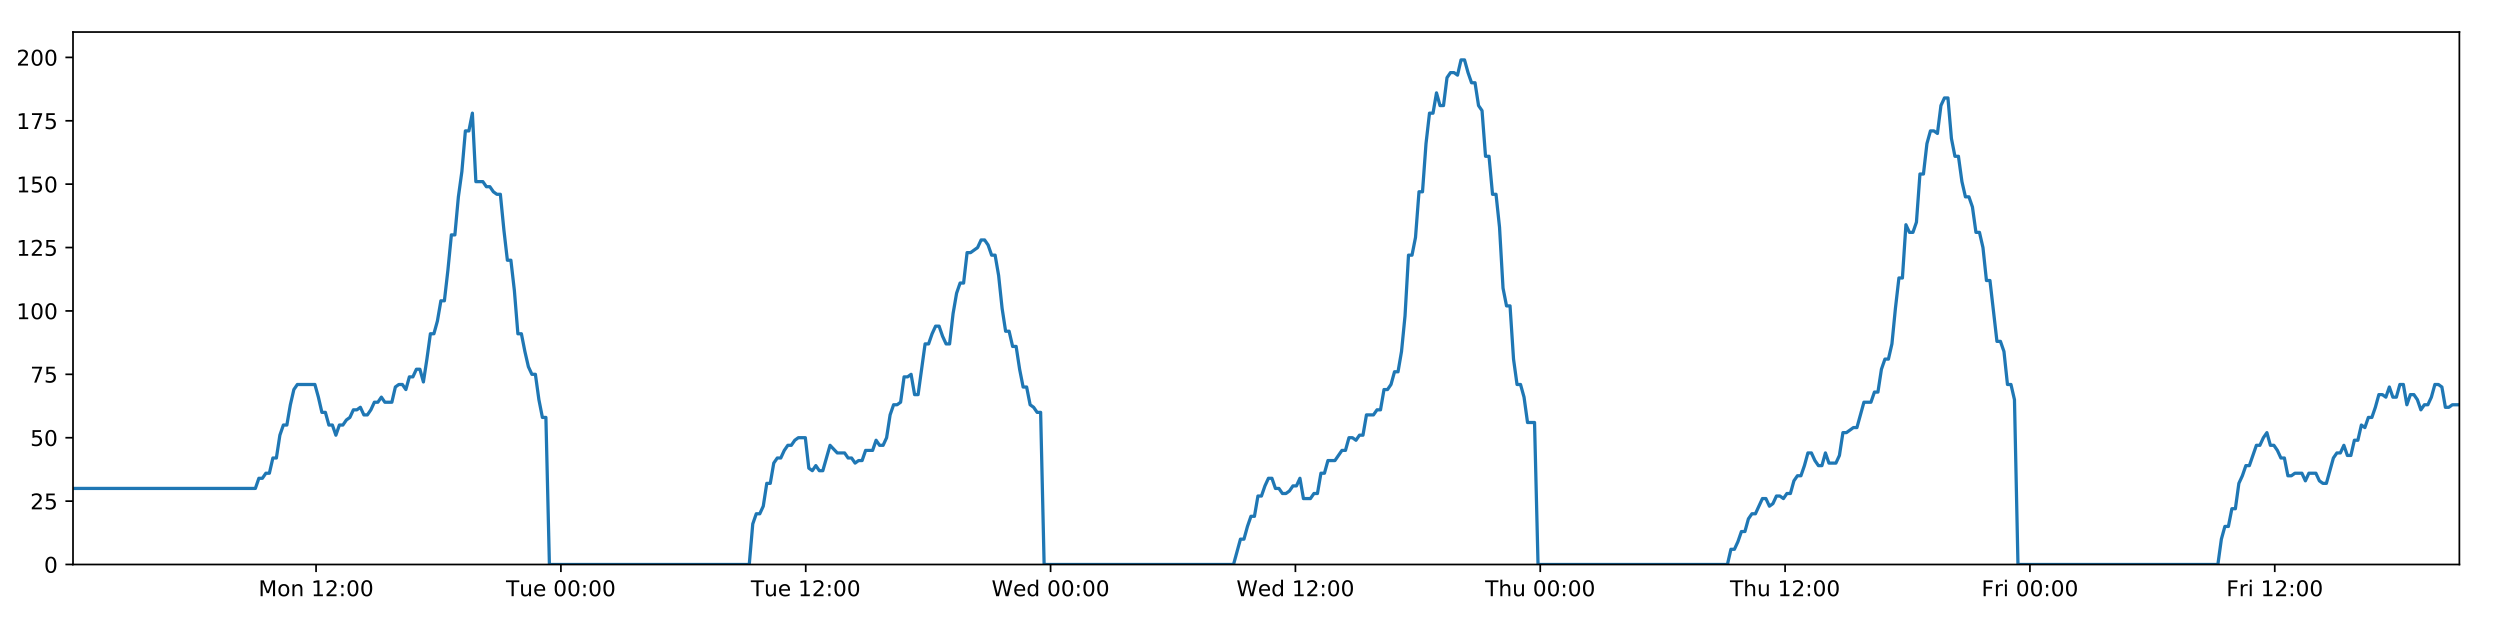
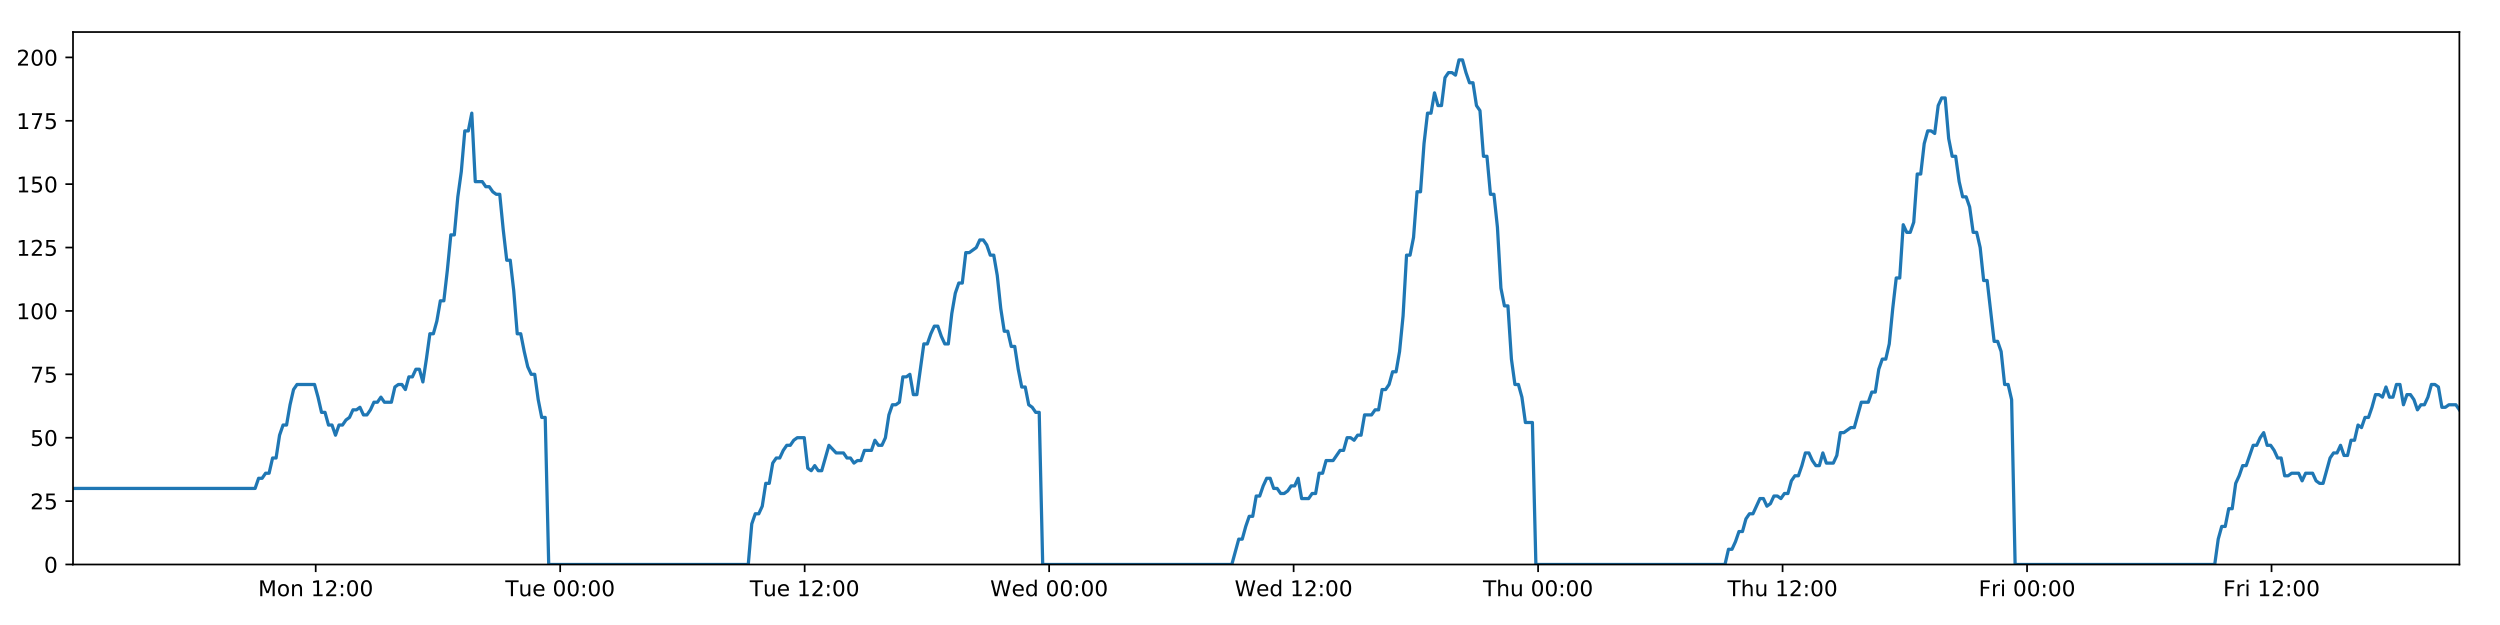
<svg xmlns="http://www.w3.org/2000/svg" xmlns:xlink="http://www.w3.org/1999/xlink" height="288pt" version="1.1" viewBox="0 0 1152 288" width="1152pt">
  <defs>
    <style type="text/css">
*{stroke-linecap:butt;stroke-linejoin:round;}
  </style>
  </defs>
  <g id="figure_1">
    <g id="patch_1">
      <path d="M 0 288  L 1152 288  L 1152 0  L 0 0  z " style="fill:#ffffff;" />
    </g>
    <g id="axes_1">
      <g id="patch_2">
        <path d="M 33.64 260.12  L 1133.28 260.12  L 1133.28 14.76  L 33.64 14.76  z " style="fill:#ffffff;" />
      </g>
      <g id="matplotlib.axis_1">
        <g id="xtick_1">
          <g id="line2d_1">
            <defs>
-               <path d="M 0 0  L 0 3.5  " id="m77132ad68d" style="stroke:#000000;stroke-width:0.8;" />
-             </defs>
-             <g>
-               <use style="stroke:#000000;stroke-width:0.8;" x="145.643" xlink:href="#m77132ad68d" y="260.12" />
+               <path d="M 0 0  L 0 3.5  " id="mdd2bd76540" style="stroke:#000000;stroke-width:0.8;" />
+             </defs>
+             <g>
+               <use style="stroke:#000000;stroke-width:0.8;" x="145.478" xlink:href="#mdd2bd76540" y="260.12" />
            </g>
          </g>
          <g id="text_1">
            <defs>
              <path d="M 9.812 72.906  L 24.516 72.906  L 43.109 23.297  L 61.812 72.906  L 76.516 72.906  L 76.516 0  L 66.891 0  L 66.891 64.016  L 48.094 14.016  L 38.188 14.016  L 19.391 64.016  L 19.391 0  L 9.812 0  z " id="DejaVuSans-77" />
              <path d="M 30.609 48.391  Q 23.391 48.391 19.188 42.75  Q 14.984 37.109 14.984 27.297  Q 14.984 17.484 19.156 11.844  Q 23.344 6.203 30.609 6.203  Q 37.797 6.203 41.984 11.859  Q 46.188 17.531 46.188 27.297  Q 46.188 37.016 41.984 42.703  Q 37.797 48.391 30.609 48.391  z M 30.609 56  Q 42.328 56 49.016 48.375  Q 55.719 40.766 55.719 27.297  Q 55.719 13.875 49.016 6.219  Q 42.328 -1.422 30.609 -1.422  Q 18.844 -1.422 12.172 6.219  Q 5.516 13.875 5.516 27.297  Q 5.516 40.766 12.172 48.375  Q 18.844 56 30.609 56  z " id="DejaVuSans-111" />
              <path d="M 54.891 33.016  L 54.891 0  L 45.906 0  L 45.906 32.719  Q 45.906 40.484 42.875 44.328  Q 39.844 48.188 33.797 48.188  Q 26.516 48.188 22.312 43.547  Q 18.109 38.922 18.109 30.906  L 18.109 0  L 9.078 0  L 9.078 54.688  L 18.109 54.688  L 18.109 46.188  Q 21.344 51.125 25.703 53.562  Q 30.078 56 35.797 56  Q 45.219 56 50.047 50.172  Q 54.891 44.344 54.891 33.016  z " id="DejaVuSans-110" />
              <path id="DejaVuSans-32" />
              <path d="M 12.406 8.297  L 28.516 8.297  L 28.516 63.922  L 10.984 60.406  L 10.984 69.391  L 28.422 72.906  L 38.281 72.906  L 38.281 8.297  L 54.391 8.297  L 54.391 0  L 12.406 0  z " id="DejaVuSans-49" />
              <path d="M 19.188 8.297  L 53.609 8.297  L 53.609 0  L 7.328 0  L 7.328 8.297  Q 12.938 14.109 22.625 23.891  Q 32.328 33.688 34.812 36.531  Q 39.547 41.844 41.422 45.531  Q 43.312 49.219 43.312 52.781  Q 43.312 58.594 39.234 62.25  Q 35.156 65.922 28.609 65.922  Q 23.969 65.922 18.812 64.312  Q 13.672 62.703 7.812 59.422  L 7.812 69.391  Q 13.766 71.781 18.938 73  Q 24.125 74.219 28.422 74.219  Q 39.75 74.219 46.484 68.547  Q 53.219 62.891 53.219 53.422  Q 53.219 48.922 51.531 44.891  Q 49.859 40.875 45.406 35.406  Q 44.188 33.984 37.641 27.219  Q 31.109 20.453 19.188 8.297  z " id="DejaVuSans-50" />
              <path d="M 11.719 12.406  L 22.016 12.406  L 22.016 0  L 11.719 0  z M 11.719 51.703  L 22.016 51.703  L 22.016 39.312  L 11.719 39.312  z " id="DejaVuSans-58" />
              <path d="M 31.781 66.406  Q 24.172 66.406 20.328 58.906  Q 16.5 51.422 16.5 36.375  Q 16.5 21.391 20.328 13.891  Q 24.172 6.391 31.781 6.391  Q 39.453 6.391 43.281 13.891  Q 47.125 21.391 47.125 36.375  Q 47.125 51.422 43.281 58.906  Q 39.453 66.406 31.781 66.406  z M 31.781 74.219  Q 44.047 74.219 50.516 64.516  Q 56.984 54.828 56.984 36.375  Q 56.984 17.969 50.516 8.266  Q 44.047 -1.422 31.781 -1.422  Q 19.531 -1.422 13.062 8.266  Q 6.594 17.969 6.594 36.375  Q 6.594 54.828 13.062 64.516  Q 19.531 74.219 31.781 74.219  z " id="DejaVuSans-48" />
            </defs>
-             <g transform="translate(119.1019 274.7184)scale(0.1 -0.1)">
+             <g transform="translate(118.9377 274.7184)scale(0.1 -0.1)">
              <use xlink:href="#DejaVuSans-77" />
              <use x="86.279" xlink:href="#DejaVuSans-111" />
              <use x="147.461" xlink:href="#DejaVuSans-110" />
              <use x="210.84" xlink:href="#DejaVuSans-32" />
              <use x="242.627" xlink:href="#DejaVuSans-49" />
              <use x="306.25" xlink:href="#DejaVuSans-50" />
              <use x="369.873" xlink:href="#DejaVuSans-58" />
              <use x="403.564" xlink:href="#DejaVuSans-48" />
              <use x="467.188" xlink:href="#DejaVuSans-48" />
            </g>
          </g>
        </g>
        <g id="xtick_2">
          <g id="line2d_2">
            <g>
-               <use style="stroke:#000000;stroke-width:0.8;" x="258.463" xlink:href="#m77132ad68d" y="260.12" />
+               <use style="stroke:#000000;stroke-width:0.8;" x="258.134" xlink:href="#mdd2bd76540" y="260.12" />
            </g>
          </g>
          <g id="text_2">
            <defs>
              <path d="M -0.297 72.906  L 61.375 72.906  L 61.375 64.594  L 35.5 64.594  L 35.5 0  L 25.594 0  L 25.594 64.594  L -0.297 64.594  z " id="DejaVuSans-84" />
              <path d="M 8.5 21.578  L 8.5 54.688  L 17.484 54.688  L 17.484 21.922  Q 17.484 14.156 20.5 10.266  Q 23.531 6.391 29.594 6.391  Q 36.859 6.391 41.078 11.031  Q 45.312 15.672 45.312 23.688  L 45.312 54.688  L 54.297 54.688  L 54.297 0  L 45.312 0  L 45.312 8.406  Q 42.047 3.422 37.719 1  Q 33.406 -1.422 27.688 -1.422  Q 18.266 -1.422 13.375 4.438  Q 8.5 10.297 8.5 21.578  z M 31.109 56  z " id="DejaVuSans-117" />
              <path d="M 56.203 29.594  L 56.203 25.203  L 14.891 25.203  Q 15.484 15.922 20.484 11.062  Q 25.484 6.203 34.422 6.203  Q 39.594 6.203 44.453 7.469  Q 49.312 8.734 54.109 11.281  L 54.109 2.781  Q 49.266 0.734 44.188 -0.344  Q 39.109 -1.422 33.891 -1.422  Q 20.797 -1.422 13.156 6.188  Q 5.516 13.812 5.516 26.812  Q 5.516 40.234 12.766 48.109  Q 20.016 56 32.328 56  Q 43.359 56 49.781 48.891  Q 56.203 41.797 56.203 29.594  z M 47.219 32.234  Q 47.125 39.594 43.094 43.984  Q 39.062 48.391 32.422 48.391  Q 24.906 48.391 20.391 44.141  Q 15.875 39.891 15.188 32.172  z " id="DejaVuSans-101" />
            </defs>
-             <g transform="translate(233.1775 274.7184)scale(0.1 -0.1)">
+             <g transform="translate(232.8478 274.7184)scale(0.1 -0.1)">
              <use xlink:href="#DejaVuSans-84" />
              <use x="60.85" xlink:href="#DejaVuSans-117" />
              <use x="124.229" xlink:href="#DejaVuSans-101" />
              <use x="185.752" xlink:href="#DejaVuSans-32" />
              <use x="217.539" xlink:href="#DejaVuSans-48" />
              <use x="281.162" xlink:href="#DejaVuSans-48" />
              <use x="344.785" xlink:href="#DejaVuSans-58" />
              <use x="378.477" xlink:href="#DejaVuSans-48" />
              <use x="442.1" xlink:href="#DejaVuSans-48" />
            </g>
          </g>
        </g>
        <g id="xtick_3">
          <g id="line2d_3">
            <g>
-               <use style="stroke:#000000;stroke-width:0.8;" x="371.284" xlink:href="#m77132ad68d" y="260.12" />
+               <use style="stroke:#000000;stroke-width:0.8;" x="370.789" xlink:href="#mdd2bd76540" y="260.12" />
            </g>
          </g>
          <g id="text_3">
-             <g transform="translate(345.9983 274.7184)scale(0.1 -0.1)">
+             <g transform="translate(345.5032 274.7184)scale(0.1 -0.1)">
              <use xlink:href="#DejaVuSans-84" />
              <use x="60.85" xlink:href="#DejaVuSans-117" />
              <use x="124.229" xlink:href="#DejaVuSans-101" />
              <use x="185.752" xlink:href="#DejaVuSans-32" />
              <use x="217.539" xlink:href="#DejaVuSans-49" />
              <use x="281.162" xlink:href="#DejaVuSans-50" />
              <use x="344.785" xlink:href="#DejaVuSans-58" />
              <use x="378.477" xlink:href="#DejaVuSans-48" />
              <use x="442.1" xlink:href="#DejaVuSans-48" />
            </g>
          </g>
        </g>
        <g id="xtick_4">
          <g id="line2d_4">
            <g>
-               <use style="stroke:#000000;stroke-width:0.8;" x="484.105" xlink:href="#m77132ad68d" y="260.12" />
+               <use style="stroke:#000000;stroke-width:0.8;" x="483.445" xlink:href="#mdd2bd76540" y="260.12" />
            </g>
          </g>
          <g id="text_4">
            <defs>
              <path d="M 3.328 72.906  L 13.281 72.906  L 28.609 11.281  L 43.891 72.906  L 54.984 72.906  L 70.312 11.281  L 85.594 72.906  L 95.609 72.906  L 77.297 0  L 64.891 0  L 49.516 63.281  L 33.984 0  L 21.578 0  z " id="DejaVuSans-87" />
              <path d="M 45.406 46.391  L 45.406 75.984  L 54.391 75.984  L 54.391 0  L 45.406 0  L 45.406 8.203  Q 42.578 3.328 38.25 0.953  Q 33.938 -1.422 27.875 -1.422  Q 17.969 -1.422 11.734 6.484  Q 5.516 14.406 5.516 27.297  Q 5.516 40.188 11.734 48.094  Q 17.969 56 27.875 56  Q 33.938 56 38.25 53.625  Q 42.578 51.266 45.406 46.391  z M 14.797 27.297  Q 14.797 17.391 18.875 11.75  Q 22.953 6.109 30.078 6.109  Q 37.203 6.109 41.297 11.75  Q 45.406 17.391 45.406 27.297  Q 45.406 37.203 41.297 42.844  Q 37.203 48.484 30.078 48.484  Q 22.953 48.484 18.875 42.844  Q 14.797 37.203 14.797 27.297  z " id="DejaVuSans-100" />
            </defs>
-             <g transform="translate(456.916 274.7184)scale(0.1 -0.1)">
+             <g transform="translate(456.2555 274.7184)scale(0.1 -0.1)">
              <use xlink:href="#DejaVuSans-87" />
              <use x="98.799" xlink:href="#DejaVuSans-101" />
              <use x="160.322" xlink:href="#DejaVuSans-100" />
              <use x="223.799" xlink:href="#DejaVuSans-32" />
              <use x="255.586" xlink:href="#DejaVuSans-48" />
              <use x="319.209" xlink:href="#DejaVuSans-48" />
              <use x="382.832" xlink:href="#DejaVuSans-58" />
              <use x="416.523" xlink:href="#DejaVuSans-48" />
              <use x="480.146" xlink:href="#DejaVuSans-48" />
            </g>
          </g>
        </g>
        <g id="xtick_5">
          <g id="line2d_5">
            <g>
-               <use style="stroke:#000000;stroke-width:0.8;" x="596.926" xlink:href="#m77132ad68d" y="260.12" />
+               <use style="stroke:#000000;stroke-width:0.8;" x="596.1" xlink:href="#mdd2bd76540" y="260.12" />
            </g>
          </g>
          <g id="text_5">
-             <g transform="translate(569.7368 274.7184)scale(0.1 -0.1)">
+             <g transform="translate(568.9109 274.7184)scale(0.1 -0.1)">
              <use xlink:href="#DejaVuSans-87" />
              <use x="98.799" xlink:href="#DejaVuSans-101" />
              <use x="160.322" xlink:href="#DejaVuSans-100" />
              <use x="223.799" xlink:href="#DejaVuSans-32" />
              <use x="255.586" xlink:href="#DejaVuSans-49" />
              <use x="319.209" xlink:href="#DejaVuSans-50" />
              <use x="382.832" xlink:href="#DejaVuSans-58" />
              <use x="416.523" xlink:href="#DejaVuSans-48" />
              <use x="480.146" xlink:href="#DejaVuSans-48" />
            </g>
          </g>
        </g>
        <g id="xtick_6">
          <g id="line2d_6">
            <g>
-               <use style="stroke:#000000;stroke-width:0.8;" x="709.747" xlink:href="#m77132ad68d" y="260.12" />
+               <use style="stroke:#000000;stroke-width:0.8;" x="708.755" xlink:href="#mdd2bd76540" y="260.12" />
            </g>
          </g>
          <g id="text_6">
            <defs>
              <path d="M 54.891 33.016  L 54.891 0  L 45.906 0  L 45.906 32.719  Q 45.906 40.484 42.875 44.328  Q 39.844 48.188 33.797 48.188  Q 26.516 48.188 22.312 43.547  Q 18.109 38.922 18.109 30.906  L 18.109 0  L 9.078 0  L 9.078 75.984  L 18.109 75.984  L 18.109 46.188  Q 21.344 51.125 25.703 53.562  Q 30.078 56 35.797 56  Q 45.219 56 50.047 50.172  Q 54.891 44.344 54.891 33.016  z " id="DejaVuSans-104" />
            </defs>
-             <g transform="translate(684.3568 274.7184)scale(0.1 -0.1)">
+             <g transform="translate(683.3656 274.7184)scale(0.1 -0.1)">
              <use xlink:href="#DejaVuSans-84" />
              <use x="61.084" xlink:href="#DejaVuSans-104" />
              <use x="124.463" xlink:href="#DejaVuSans-117" />
              <use x="187.842" xlink:href="#DejaVuSans-32" />
              <use x="219.629" xlink:href="#DejaVuSans-48" />
              <use x="283.252" xlink:href="#DejaVuSans-48" />
              <use x="346.875" xlink:href="#DejaVuSans-58" />
              <use x="380.566" xlink:href="#DejaVuSans-48" />
              <use x="444.189" xlink:href="#DejaVuSans-48" />
            </g>
          </g>
        </g>
        <g id="xtick_7">
          <g id="line2d_7">
            <g>
-               <use style="stroke:#000000;stroke-width:0.8;" x="822.567" xlink:href="#m77132ad68d" y="260.12" />
+               <use style="stroke:#000000;stroke-width:0.8;" x="821.411" xlink:href="#mdd2bd76540" y="260.12" />
            </g>
          </g>
          <g id="text_7">
-             <g transform="translate(797.1776 274.7184)scale(0.1 -0.1)">
+             <g transform="translate(796.021 274.7184)scale(0.1 -0.1)">
              <use xlink:href="#DejaVuSans-84" />
              <use x="61.084" xlink:href="#DejaVuSans-104" />
              <use x="124.463" xlink:href="#DejaVuSans-117" />
              <use x="187.842" xlink:href="#DejaVuSans-32" />
              <use x="219.629" xlink:href="#DejaVuSans-49" />
              <use x="283.252" xlink:href="#DejaVuSans-50" />
              <use x="346.875" xlink:href="#DejaVuSans-58" />
              <use x="380.566" xlink:href="#DejaVuSans-48" />
              <use x="444.189" xlink:href="#DejaVuSans-48" />
            </g>
          </g>
        </g>
        <g id="xtick_8">
          <g id="line2d_8">
            <g>
-               <use style="stroke:#000000;stroke-width:0.8;" x="935.388" xlink:href="#m77132ad68d" y="260.12" />
+               <use style="stroke:#000000;stroke-width:0.8;" x="934.066" xlink:href="#mdd2bd76540" y="260.12" />
            </g>
          </g>
          <g id="text_8">
            <defs>
              <path d="M 9.812 72.906  L 51.703 72.906  L 51.703 64.594  L 19.672 64.594  L 19.672 43.109  L 48.578 43.109  L 48.578 34.812  L 19.672 34.812  L 19.672 0  L 9.812 0  z " id="DejaVuSans-70" />
              <path d="M 41.109 46.297  Q 39.594 47.172 37.812 47.578  Q 36.031 48 33.891 48  Q 26.266 48 22.188 43.047  Q 18.109 38.094 18.109 28.812  L 18.109 0  L 9.078 0  L 9.078 54.688  L 18.109 54.688  L 18.109 46.188  Q 20.953 51.172 25.484 53.578  Q 30.031 56 36.531 56  Q 37.453 56 38.578 55.875  Q 39.703 55.766 41.062 55.516  z " id="DejaVuSans-114" />
              <path d="M 9.422 54.688  L 18.406 54.688  L 18.406 0  L 9.422 0  z M 9.422 75.984  L 18.406 75.984  L 18.406 64.594  L 9.422 64.594  z " id="DejaVuSans-105" />
            </defs>
-             <g transform="translate(913.075 274.7184)scale(0.1 -0.1)">
+             <g transform="translate(911.7529 274.7184)scale(0.1 -0.1)">
              <use xlink:href="#DejaVuSans-70" />
              <use x="57.41" xlink:href="#DejaVuSans-114" />
              <use x="98.523" xlink:href="#DejaVuSans-105" />
              <use x="126.307" xlink:href="#DejaVuSans-32" />
              <use x="158.094" xlink:href="#DejaVuSans-48" />
              <use x="221.717" xlink:href="#DejaVuSans-48" />
              <use x="285.34" xlink:href="#DejaVuSans-58" />
              <use x="319.031" xlink:href="#DejaVuSans-48" />
              <use x="382.654" xlink:href="#DejaVuSans-48" />
            </g>
          </g>
        </g>
        <g id="xtick_9">
          <g id="line2d_9">
            <g>
-               <use style="stroke:#000000;stroke-width:0.8;" x="1048.209" xlink:href="#m77132ad68d" y="260.12" />
+               <use style="stroke:#000000;stroke-width:0.8;" x="1046.722" xlink:href="#mdd2bd76540" y="260.12" />
            </g>
          </g>
          <g id="text_9">
-             <g transform="translate(1025.896 274.7184)scale(0.1 -0.1)">
+             <g transform="translate(1024.408 274.7184)scale(0.1 -0.1)">
              <use xlink:href="#DejaVuSans-70" />
              <use x="57.41" xlink:href="#DejaVuSans-114" />
              <use x="98.523" xlink:href="#DejaVuSans-105" />
              <use x="126.307" xlink:href="#DejaVuSans-32" />
              <use x="158.094" xlink:href="#DejaVuSans-49" />
              <use x="221.717" xlink:href="#DejaVuSans-50" />
              <use x="285.34" xlink:href="#DejaVuSans-58" />
              <use x="319.031" xlink:href="#DejaVuSans-48" />
              <use x="382.654" xlink:href="#DejaVuSans-48" />
            </g>
          </g>
        </g>
      </g>
      <g id="matplotlib.axis_2">
        <g id="ytick_1">
          <g id="line2d_10">
            <defs>
-               <path d="M 0 0  L -3.5 0  " id="md64037adea" style="stroke:#000000;stroke-width:0.8;" />
-             </defs>
-             <g>
-               <use style="stroke:#000000;stroke-width:0.8;" x="33.64" xlink:href="#md64037adea" y="260.12" />
+               <path d="M 0 0  L -3.5 0  " id="md379d16a78" style="stroke:#000000;stroke-width:0.8;" />
+             </defs>
+             <g>
+               <use style="stroke:#000000;stroke-width:0.8;" x="33.64" xlink:href="#md379d16a78" y="260.12" />
            </g>
          </g>
          <g id="text_10">
            <g transform="translate(20.2775 263.9192)scale(0.1 -0.1)">
              <use xlink:href="#DejaVuSans-48" />
            </g>
          </g>
        </g>
        <g id="ytick_2">
          <g id="line2d_11">
            <g>
-               <use style="stroke:#000000;stroke-width:0.8;" x="33.64" xlink:href="#md64037adea" y="230.91" />
+               <use style="stroke:#000000;stroke-width:0.8;" x="33.64" xlink:href="#md379d16a78" y="230.91" />
            </g>
          </g>
          <g id="text_11">
            <defs>
              <path d="M 10.797 72.906  L 49.516 72.906  L 49.516 64.594  L 19.828 64.594  L 19.828 46.734  Q 21.969 47.469 24.109 47.828  Q 26.266 48.188 28.422 48.188  Q 40.625 48.188 47.75 41.5  Q 54.891 34.812 54.891 23.391  Q 54.891 11.625 47.562 5.094  Q 40.234 -1.422 26.906 -1.422  Q 22.312 -1.422 17.547 -0.641  Q 12.797 0.141 7.719 1.703  L 7.719 11.625  Q 12.109 9.234 16.797 8.062  Q 21.484 6.891 26.703 6.891  Q 35.156 6.891 40.078 11.328  Q 45.016 15.766 45.016 23.391  Q 45.016 31 40.078 35.438  Q 35.156 39.891 26.703 39.891  Q 22.75 39.891 18.812 39.016  Q 14.891 38.141 10.797 36.281  z " id="DejaVuSans-53" />
            </defs>
            <g transform="translate(13.915 234.7097)scale(0.1 -0.1)">
              <use xlink:href="#DejaVuSans-50" />
              <use x="63.623" xlink:href="#DejaVuSans-53" />
            </g>
          </g>
        </g>
        <g id="ytick_3">
          <g id="line2d_12">
            <g>
-               <use style="stroke:#000000;stroke-width:0.8;" x="33.64" xlink:href="#md64037adea" y="201.701" />
+               <use style="stroke:#000000;stroke-width:0.8;" x="33.64" xlink:href="#md379d16a78" y="201.701" />
            </g>
          </g>
          <g id="text_12">
            <g transform="translate(13.915 205.5002)scale(0.1 -0.1)">
              <use xlink:href="#DejaVuSans-53" />
              <use x="63.623" xlink:href="#DejaVuSans-48" />
            </g>
          </g>
        </g>
        <g id="ytick_4">
          <g id="line2d_13">
            <g>
-               <use style="stroke:#000000;stroke-width:0.8;" x="33.64" xlink:href="#md64037adea" y="172.491" />
+               <use style="stroke:#000000;stroke-width:0.8;" x="33.64" xlink:href="#md379d16a78" y="172.491" />
            </g>
          </g>
          <g id="text_13">
            <defs>
              <path d="M 8.203 72.906  L 55.078 72.906  L 55.078 68.703  L 28.609 0  L 18.312 0  L 43.219 64.594  L 8.203 64.594  z " id="DejaVuSans-55" />
            </defs>
            <g transform="translate(13.915 176.2906)scale(0.1 -0.1)">
              <use xlink:href="#DejaVuSans-55" />
              <use x="63.623" xlink:href="#DejaVuSans-53" />
            </g>
          </g>
        </g>
        <g id="ytick_5">
          <g id="line2d_14">
            <g>
-               <use style="stroke:#000000;stroke-width:0.8;" x="33.64" xlink:href="#md64037adea" y="143.282" />
+               <use style="stroke:#000000;stroke-width:0.8;" x="33.64" xlink:href="#md379d16a78" y="143.282" />
            </g>
          </g>
          <g id="text_14">
            <g transform="translate(7.5525 147.0811)scale(0.1 -0.1)">
              <use xlink:href="#DejaVuSans-49" />
              <use x="63.623" xlink:href="#DejaVuSans-48" />
              <use x="127.246" xlink:href="#DejaVuSans-48" />
            </g>
          </g>
        </g>
        <g id="ytick_6">
          <g id="line2d_15">
            <g>
-               <use style="stroke:#000000;stroke-width:0.8;" x="33.64" xlink:href="#md64037adea" y="114.072" />
+               <use style="stroke:#000000;stroke-width:0.8;" x="33.64" xlink:href="#md379d16a78" y="114.072" />
            </g>
          </g>
          <g id="text_15">
            <g transform="translate(7.5525 117.8716)scale(0.1 -0.1)">
              <use xlink:href="#DejaVuSans-49" />
              <use x="63.623" xlink:href="#DejaVuSans-50" />
              <use x="127.246" xlink:href="#DejaVuSans-53" />
            </g>
          </g>
        </g>
        <g id="ytick_7">
          <g id="line2d_16">
            <g>
-               <use style="stroke:#000000;stroke-width:0.8;" x="33.64" xlink:href="#md64037adea" y="84.863" />
+               <use style="stroke:#000000;stroke-width:0.8;" x="33.64" xlink:href="#md379d16a78" y="84.863" />
            </g>
          </g>
          <g id="text_16">
            <g transform="translate(7.5525 88.66208)scale(0.1 -0.1)">
              <use xlink:href="#DejaVuSans-49" />
              <use x="63.623" xlink:href="#DejaVuSans-53" />
              <use x="127.246" xlink:href="#DejaVuSans-48" />
            </g>
          </g>
        </g>
        <g id="ytick_8">
          <g id="line2d_17">
            <g>
-               <use style="stroke:#000000;stroke-width:0.8;" x="33.64" xlink:href="#md64037adea" y="55.653" />
+               <use style="stroke:#000000;stroke-width:0.8;" x="33.64" xlink:href="#md379d16a78" y="55.653" />
            </g>
          </g>
          <g id="text_17">
            <g transform="translate(7.5525 59.45255)scale(0.1 -0.1)">
              <use xlink:href="#DejaVuSans-49" />
              <use x="63.623" xlink:href="#DejaVuSans-55" />
              <use x="127.246" xlink:href="#DejaVuSans-53" />
            </g>
          </g>
        </g>
        <g id="ytick_9">
          <g id="line2d_18">
            <g>
-               <use style="stroke:#000000;stroke-width:0.8;" x="33.64" xlink:href="#md64037adea" y="26.444" />
+               <use style="stroke:#000000;stroke-width:0.8;" x="33.64" xlink:href="#md379d16a78" y="26.444" />
            </g>
          </g>
          <g id="text_18">
            <g transform="translate(7.5525 30.24303)scale(0.1 -0.1)">
              <use xlink:href="#DejaVuSans-50" />
              <use x="63.623" xlink:href="#DejaVuSans-48" />
              <use x="127.246" xlink:href="#DejaVuSans-48" />
            </g>
          </g>
        </g>
      </g>
      <g id="line2d_19">
-         <path clip-path="url(#p6db473e73c)" d="M 33.64 225.069  L 117.672 225.069  L 119.289 220.395  L 120.903 220.395  L 122.517 218.058  L 124.128 218.058  L 125.739 211.048  L 127.353 211.048  L 128.965 200.533  L 130.576 195.859  L 132.188 195.859  L 133.8 186.512  L 135.411 179.502  L 137.026 177.165  L 145.1 177.165  L 146.712 183.007  L 148.328 190.017  L 149.938 190.017  L 151.549 195.859  L 153.163 195.859  L 154.775 200.533  L 156.388 195.859  L 158.002 195.859  L 159.614 193.522  L 161.225 192.354  L 162.836 188.849  L 164.447 188.849  L 166.06 187.68  L 167.673 191.186  L 169.284 191.186  L 170.899 188.849  L 172.51 185.344  L 174.121 185.344  L 175.736 183.007  L 177.347 185.344  L 180.569 185.344  L 182.184 178.333  L 183.796 177.165  L 185.41 177.165  L 187.025 179.502  L 188.639 173.66  L 190.256 173.66  L 191.871 170.155  L 193.49 170.155  L 195.104 175.997  L 196.715 165.481  L 198.327 153.797  L 199.937 153.797  L 201.549 147.955  L 203.16 138.608  L 204.771 138.608  L 206.384 124.588  L 207.997 108.23  L 209.608 108.23  L 211.223 90.705  L 212.835 79.021  L 214.446 60.327  L 216.058 60.327  L 217.67 52.148  L 219.281 83.694  L 222.505 83.694  L 224.12 86.031  L 225.731 86.031  L 227.346 88.368  L 228.959 89.536  L 230.57 89.536  L 232.184 105.894  L 233.801 119.914  L 235.414 119.914  L 237.028 133.935  L 238.642 153.797  L 240.258 153.797  L 241.87 161.976  L 243.484 168.986  L 245.095 172.491  L 246.71 172.491  L 248.325 184.175  L 249.937 192.354  L 251.549 192.354  L 253.166 260.12  L 345.258 260.12  L 346.872 241.426  L 348.487 236.752  L 350.101 236.752  L 351.713 233.247  L 353.325 222.732  L 354.939 222.732  L 356.552 213.385  L 358.167 211.048  L 359.782 211.048  L 361.401 207.543  L 363.017 205.206  L 364.632 205.206  L 366.243 202.869  L 367.861 201.701  L 371.091 201.701  L 372.702 215.722  L 374.315 216.89  L 375.93 214.553  L 377.542 216.89  L 379.154 216.89  L 382.484 205.206  L 385.812 208.711  L 389.196 208.711  L 390.807 211.048  L 392.42 211.048  L 394.031 213.385  L 395.642 212.216  L 397.256 212.216  L 398.871 207.543  L 402.095 207.543  L 403.706 202.869  L 405.321 205.206  L 406.933 205.206  L 408.545 201.701  L 410.157 191.186  L 411.769 186.512  L 413.38 186.512  L 414.991 185.344  L 416.603 173.66  L 418.218 173.66  L 419.831 172.491  L 421.445 181.838  L 423.057 181.838  L 426.281 158.471  L 427.893 158.471  L 429.508 153.797  L 431.12 150.292  L 432.732 150.292  L 434.346 154.966  L 435.959 158.471  L 437.57 158.471  L 439.185 144.45  L 440.8 135.103  L 442.413 130.43  L 444.025 130.43  L 445.637 116.409  L 447.249 116.409  L 450.478 114.072  L 452.093 110.567  L 453.708 110.567  L 455.321 112.904  L 456.935 117.578  L 458.547 117.578  L 460.162 126.925  L 461.774 142.114  L 463.388 152.629  L 465.001 152.629  L 466.612 159.639  L 468.23 159.639  L 469.841 170.155  L 471.455 178.333  L 473.069 178.333  L 474.681 186.512  L 476.296 187.68  L 477.91 190.017  L 479.521 190.017  L 481.132 260.12  L 568.406 260.12  L 571.602 248.436  L 573.213 248.436  L 574.825 242.594  L 576.436 237.921  L 578.047 237.921  L 579.659 228.574  L 581.272 228.574  L 582.883 223.9  L 584.494 220.395  L 586.106 220.395  L 587.717 225.069  L 589.331 225.069  L 590.943 227.405  L 592.558 227.405  L 594.174 226.237  L 595.788 223.9  L 597.4 223.9  L 599.012 220.395  L 600.623 229.742  L 603.848 229.742  L 605.463 227.405  L 607.076 227.405  L 608.687 218.058  L 610.301 218.058  L 611.914 212.216  L 615.14 212.216  L 618.365 207.543  L 619.987 207.543  L 621.603 201.701  L 623.219 201.701  L 624.831 202.869  L 626.442 200.533  L 628.053 200.533  L 629.664 191.186  L 632.887 191.186  L 634.525 188.849  L 636.137 188.849  L 637.748 179.502  L 639.365 179.502  L 640.978 177.165  L 642.59 171.323  L 644.205 171.323  L 645.816 161.976  L 647.429 145.619  L 649.04 117.578  L 650.652 117.578  L 652.265 109.399  L 653.877 88.368  L 655.488 88.368  L 657.104 66.169  L 658.717 52.148  L 660.329 52.148  L 661.94 42.801  L 663.552 48.643  L 665.167 48.643  L 666.781 35.791  L 668.392 33.454  L 670.006 33.454  L 671.623 34.622  L 673.238 27.612  L 674.856 27.612  L 676.468 33.454  L 678.082 38.128  L 679.693 38.128  L 681.309 48.643  L 682.919 50.98  L 684.531 72.011  L 686.142 72.011  L 687.756 89.536  L 689.368 89.536  L 690.98 104.725  L 692.593 132.766  L 694.206 140.945  L 695.822 140.945  L 697.436 165.481  L 699.046 177.165  L 700.658 177.165  L 702.274 183.007  L 703.887 194.691  L 707.114 194.691  L 708.726 260.12  L 795.992 260.12  L 797.605 253.11  L 799.219 253.11  L 800.831 249.605  L 802.446 244.931  L 804.056 244.931  L 805.668 239.089  L 807.282 236.752  L 808.893 236.752  L 812.116 229.742  L 813.731 229.742  L 815.344 233.247  L 816.96 232.079  L 818.572 228.574  L 820.186 228.574  L 821.798 229.742  L 823.409 227.405  L 825.025 227.405  L 826.638 221.563  L 828.248 219.227  L 829.867 219.227  L 831.478 214.553  L 833.089 208.711  L 834.701 208.711  L 836.313 212.216  L 837.925 214.553  L 839.54 214.553  L 841.153 208.711  L 842.765 213.385  L 845.989 213.385  L 847.602 209.88  L 849.218 199.364  L 850.828 199.364  L 854.057 197.027  L 855.668 197.027  L 858.896 185.344  L 862.125 185.344  L 863.736 180.67  L 865.349 180.67  L 866.961 170.155  L 868.575 165.481  L 870.186 165.481  L 871.798 158.471  L 873.409 142.114  L 875.021 128.093  L 876.632 128.093  L 878.248 103.557  L 879.866 107.062  L 881.481 107.062  L 883.095 102.389  L 884.71 80.189  L 886.321 80.189  L 887.933 66.169  L 889.544 60.327  L 891.155 60.327  L 892.769 61.495  L 894.383 48.643  L 895.994 45.138  L 897.609 45.138  L 899.221 63.832  L 900.832 72.011  L 902.445 72.011  L 904.057 83.694  L 905.67 90.705  L 907.284 90.705  L 908.895 95.378  L 910.518 107.062  L 912.135 107.062  L 913.747 114.072  L 915.358 129.261  L 916.97 129.261  L 920.193 157.302  L 921.809 157.302  L 923.424 161.976  L 925.039 177.165  L 926.652 177.165  L 928.266 184.175  L 929.879 260.12  L 1021.996 260.12  L 1023.607 248.436  L 1025.222 242.594  L 1026.838 242.594  L 1028.448 234.416  L 1030.059 234.416  L 1031.671 222.732  L 1033.282 219.227  L 1034.896 214.553  L 1036.511 214.553  L 1039.742 205.206  L 1041.357 205.206  L 1042.969 201.701  L 1044.583 199.364  L 1046.196 205.206  L 1047.808 205.206  L 1049.42 207.543  L 1051.035 211.048  L 1052.648 211.048  L 1054.265 219.227  L 1055.877 219.227  L 1057.489 218.058  L 1060.713 218.058  L 1062.325 221.563  L 1063.937 218.058  L 1067.161 218.058  L 1068.773 221.563  L 1070.385 222.732  L 1071.996 222.732  L 1075.222 211.048  L 1076.833 208.711  L 1078.446 208.711  L 1080.057 205.206  L 1081.668 209.88  L 1083.279 209.88  L 1084.891 202.869  L 1086.505 202.869  L 1088.117 195.859  L 1089.729 197.027  L 1091.342 192.354  L 1092.954 192.354  L 1094.566 187.68  L 1096.18 181.838  L 1097.791 181.838  L 1099.403 183.007  L 1101.016 178.333  L 1102.631 183.007  L 1104.245 183.007  L 1105.857 177.165  L 1107.47 177.165  L 1109.085 186.512  L 1110.7 181.838  L 1112.313 181.838  L 1113.925 184.175  L 1115.539 188.849  L 1117.151 186.512  L 1118.766 186.512  L 1120.377 183.007  L 1121.991 177.165  L 1123.605 177.165  L 1125.217 178.333  L 1126.828 187.68  L 1128.438 187.68  L 1130.051 186.512  L 1133.28 186.512  L 1133.28 186.512  " style="fill:none;stroke:#1f77b4;stroke-linecap:square;stroke-width:1.5;" />
+         <path clip-path="url(#p4a7aba9257)" d="M 33.64 225.069  L 117.549 225.069  L 119.163 220.395  L 120.775 220.395  L 122.387 218.058  L 123.996 218.058  L 125.604 211.048  L 127.216 211.048  L 128.825 200.533  L 130.434 195.859  L 132.044 195.859  L 133.653 186.512  L 135.262 179.502  L 136.875 177.165  L 144.937 177.165  L 146.547 183.007  L 148.159 190.017  L 149.768 190.017  L 151.376 195.859  L 152.988 195.859  L 154.597 200.533  L 156.208 195.859  L 157.82 195.859  L 159.429 193.522  L 161.038 192.354  L 162.646 188.849  L 164.255 188.849  L 165.865 187.68  L 167.477 191.186  L 169.085 191.186  L 170.698 188.849  L 172.307 185.344  L 173.915 185.344  L 175.527 183.007  L 177.136 185.344  L 180.354 185.344  L 181.966 178.333  L 183.576 177.165  L 185.188 177.165  L 186.8 179.502  L 188.412 173.66  L 190.027 173.66  L 191.639 170.155  L 193.255 170.155  L 194.867 175.997  L 196.476 165.481  L 198.085 153.797  L 199.694 153.797  L 201.302 147.955  L 202.912 138.608  L 204.521 138.608  L 206.13 124.588  L 207.741 108.23  L 209.35 108.23  L 210.963 90.705  L 212.573 79.021  L 214.181 60.327  L 215.791 60.327  L 217.4 52.148  L 219.008 83.694  L 222.228 83.694  L 223.84 86.031  L 225.45 86.031  L 227.062 88.368  L 228.672 89.536  L 230.281 89.536  L 231.893 105.894  L 233.508 119.914  L 235.118 119.914  L 236.729 133.935  L 238.342 153.797  L 239.955 153.797  L 241.565 161.976  L 243.176 168.986  L 244.785 172.491  L 246.398 172.491  L 248.011 184.175  L 249.62 192.354  L 251.229 192.354  L 252.844 260.12  L 344.801 260.12  L 346.413 241.426  L 348.025 236.752  L 349.637 236.752  L 351.247 233.247  L 352.856 222.732  L 354.468 222.732  L 356.079 213.385  L 357.691 211.048  L 359.304 211.048  L 360.92 207.543  L 362.534 205.206  L 364.147 205.206  L 365.755 202.869  L 367.371 201.701  L 370.596 201.701  L 372.205 215.722  L 373.815 216.89  L 375.428 214.553  L 377.037 216.89  L 378.647 216.89  L 381.973 205.206  L 385.296 208.711  L 388.675 208.711  L 390.283 211.048  L 391.894 211.048  L 393.503 213.385  L 395.111 212.216  L 396.723 212.216  L 398.335 207.543  L 401.555 207.543  L 403.163 202.869  L 404.776 205.206  L 406.385 205.206  L 407.995 201.701  L 409.605 191.186  L 411.214 186.512  L 412.823 186.512  L 414.432 185.344  L 416.042 173.66  L 417.654 173.66  L 419.265 172.491  L 420.877 181.838  L 422.486 181.838  L 425.706 158.471  L 427.315 158.471  L 428.927 153.797  L 430.537 150.292  L 432.147 150.292  L 433.758 154.966  L 435.369 158.471  L 436.978 158.471  L 438.591 144.45  L 440.203 135.103  L 441.814 130.43  L 443.423 130.43  L 445.033 116.409  L 446.643 116.409  L 449.867 114.072  L 451.479 110.567  L 453.092 110.567  L 454.703 112.904  L 456.315 117.578  L 457.924 117.578  L 459.537 126.925  L 461.146 142.114  L 462.758 152.629  L 464.369 152.629  L 465.978 159.639  L 467.593 159.639  L 469.201 170.155  L 470.813 178.333  L 472.425 178.333  L 474.034 186.512  L 475.647 187.68  L 477.258 190.017  L 478.867 190.017  L 480.476 260.12  L 567.622 260.12  L 570.814 248.436  L 572.422 248.436  L 574.031 242.594  L 575.641 237.921  L 577.249 237.921  L 578.859 228.574  L 580.469 228.574  L 582.078 223.9  L 583.686 220.395  L 585.296 220.395  L 586.905 225.069  L 588.516 225.069  L 590.126 227.405  L 591.739 227.405  L 593.352 226.237  L 594.964 223.9  L 596.573 223.9  L 598.183 220.395  L 599.792 229.742  L 603.012 229.742  L 604.624 227.405  L 606.235 227.405  L 607.844 218.058  L 609.456 218.058  L 611.066 212.216  L 614.287 212.216  L 617.508 207.543  L 619.127 207.543  L 620.74 201.701  L 622.355 201.701  L 623.964 202.869  L 625.573 200.533  L 627.181 200.533  L 628.79 191.186  L 632.009 191.186  L 633.644 188.849  L 635.254 188.849  L 636.862 179.502  L 638.477 179.502  L 640.088 177.165  L 641.697 171.323  L 643.31 171.323  L 644.919 161.976  L 646.529 145.619  L 648.138 117.578  L 649.748 117.578  L 651.358 109.399  L 652.967 88.368  L 654.577 88.368  L 656.19 66.169  L 657.801 52.148  L 659.41 52.148  L 661.019 42.801  L 662.628 48.643  L 664.241 48.643  L 665.853 35.791  L 667.462 33.454  L 669.073 33.454  L 670.688 34.622  L 672.3 27.612  L 673.916 27.612  L 675.525 33.454  L 677.137 38.128  L 678.746 38.128  L 680.359 48.643  L 681.967 50.98  L 683.577 72.011  L 685.185 72.011  L 686.797 89.536  L 688.406 89.536  L 690.016 104.725  L 691.627 132.766  L 693.237 140.945  L 694.851 140.945  L 696.463 165.481  L 698.071 177.165  L 699.681 177.165  L 701.293 183.007  L 702.904 194.691  L 706.126 194.691  L 707.736 260.12  L 794.874 260.12  L 796.485 253.11  L 798.096 253.11  L 799.706 249.605  L 801.318 244.931  L 802.927 244.931  L 804.536 239.089  L 806.147 236.752  L 807.757 236.752  L 810.975 229.742  L 812.587 229.742  L 814.198 233.247  L 815.811 232.079  L 817.422 228.574  L 819.033 228.574  L 820.642 229.742  L 822.251 227.405  L 823.865 227.405  L 825.475 221.563  L 827.083 219.227  L 828.7 219.227  L 830.308 214.553  L 831.917 208.711  L 833.526 208.711  L 835.136 212.216  L 836.746 214.553  L 838.358 214.553  L 839.969 208.711  L 841.579 213.385  L 844.798 213.385  L 846.409 209.88  L 848.022 199.364  L 849.63 199.364  L 852.854 197.027  L 854.463 197.027  L 857.686 185.344  L 860.91 185.344  L 862.519 180.67  L 864.129 180.67  L 865.74 170.155  L 867.351 165.481  L 868.959 165.481  L 870.569 158.471  L 872.178 142.114  L 873.787 128.093  L 875.396 128.093  L 877.009 103.557  L 878.625 107.062  L 880.238 107.062  L 881.85 102.389  L 883.462 80.189  L 885.071 80.189  L 886.681 66.169  L 888.289 60.327  L 889.898 60.327  L 891.51 61.495  L 893.121 48.643  L 894.73 45.138  L 896.343 45.138  L 897.952 63.832  L 899.561 72.011  L 901.171 72.011  L 902.781 83.694  L 904.391 90.705  L 906.003 90.705  L 907.612 95.378  L 909.233 107.062  L 910.847 107.062  L 912.456 114.072  L 914.065 129.261  L 915.675 129.261  L 918.893 157.302  L 920.507 157.302  L 922.12 161.976  L 923.732 177.165  L 925.343 177.165  L 926.954 184.175  L 928.565 260.12  L 1020.547 260.12  L 1022.156 248.436  L 1023.768 242.594  L 1025.381 242.594  L 1026.99 234.416  L 1028.598 234.416  L 1030.208 222.732  L 1031.816 219.227  L 1033.428 214.553  L 1035.041 214.553  L 1038.267 205.206  L 1039.879 205.206  L 1041.49 201.701  L 1043.101 199.364  L 1044.711 205.206  L 1046.321 205.206  L 1047.93 207.543  L 1049.543 211.048  L 1051.154 211.048  L 1052.769 219.227  L 1054.379 219.227  L 1055.988 218.058  L 1059.208 218.058  L 1060.816 221.563  L 1062.426 218.058  L 1065.645 218.058  L 1067.255 221.563  L 1068.865 222.732  L 1070.474 222.732  L 1073.695 211.048  L 1075.303 208.711  L 1076.915 208.711  L 1078.523 205.206  L 1080.132 209.88  L 1081.74 209.88  L 1083.35 202.869  L 1084.961 202.869  L 1086.571 195.859  L 1088.181 197.027  L 1089.791 192.354  L 1091.401 192.354  L 1093.011 187.68  L 1094.622 181.838  L 1096.231 181.838  L 1097.841 183.007  L 1099.451 178.333  L 1101.064 183.007  L 1102.676 183.007  L 1104.285 177.165  L 1105.896 177.165  L 1107.508 186.512  L 1109.121 181.838  L 1110.731 181.838  L 1112.341 184.175  L 1113.953 188.849  L 1115.562 186.512  L 1117.175 186.512  L 1118.783 183.007  L 1120.396 177.165  L 1122.007 177.165  L 1123.616 178.333  L 1125.225 187.68  L 1126.833 187.68  L 1128.444 186.512  L 1131.668 186.512  L 1133.28 188.849  L 1133.28 188.849  " style="fill:none;stroke:#1f77b4;stroke-linecap:square;stroke-width:1.5;" />
      </g>
      <g id="patch_3">
        <path d="M 33.64 260.12  L 33.64 14.76  " style="fill:none;stroke:#000000;stroke-linecap:square;stroke-linejoin:miter;stroke-width:0.8;" />
      </g>
      <g id="patch_4">
        <path d="M 1133.28 260.12  L 1133.28 14.76  " style="fill:none;stroke:#000000;stroke-linecap:square;stroke-linejoin:miter;stroke-width:0.8;" />
      </g>
      <g id="patch_5">
        <path d="M 33.64 260.12  L 1133.28 260.12  " style="fill:none;stroke:#000000;stroke-linecap:square;stroke-linejoin:miter;stroke-width:0.8;" />
      </g>
      <g id="patch_6">
        <path d="M 33.64 14.76  L 1133.28 14.76  " style="fill:none;stroke:#000000;stroke-linecap:square;stroke-linejoin:miter;stroke-width:0.8;" />
      </g>
    </g>
  </g>
  <defs>
-     <clipPath id="p6db473e73c">
+     <clipPath id="p4a7aba9257">
      <rect height="245.36" width="1099.64" x="33.64" y="14.76" />
    </clipPath>
  </defs>
</svg>
